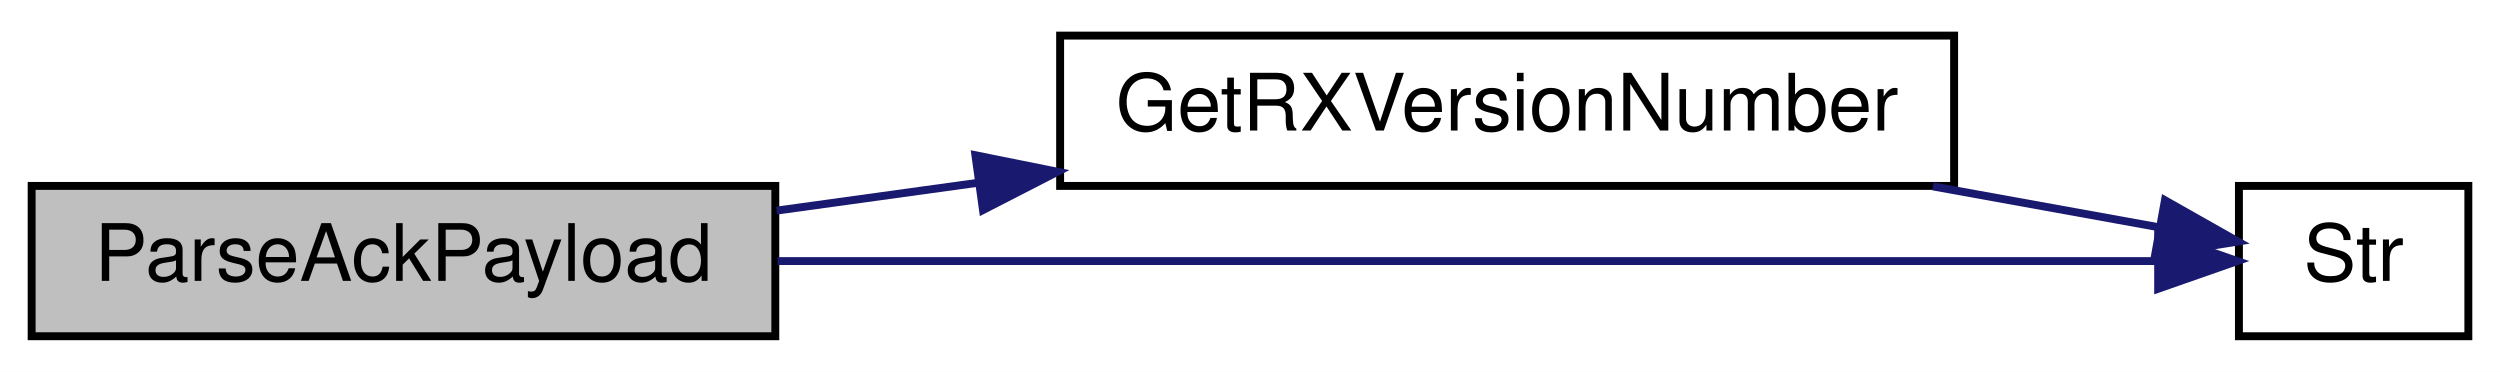
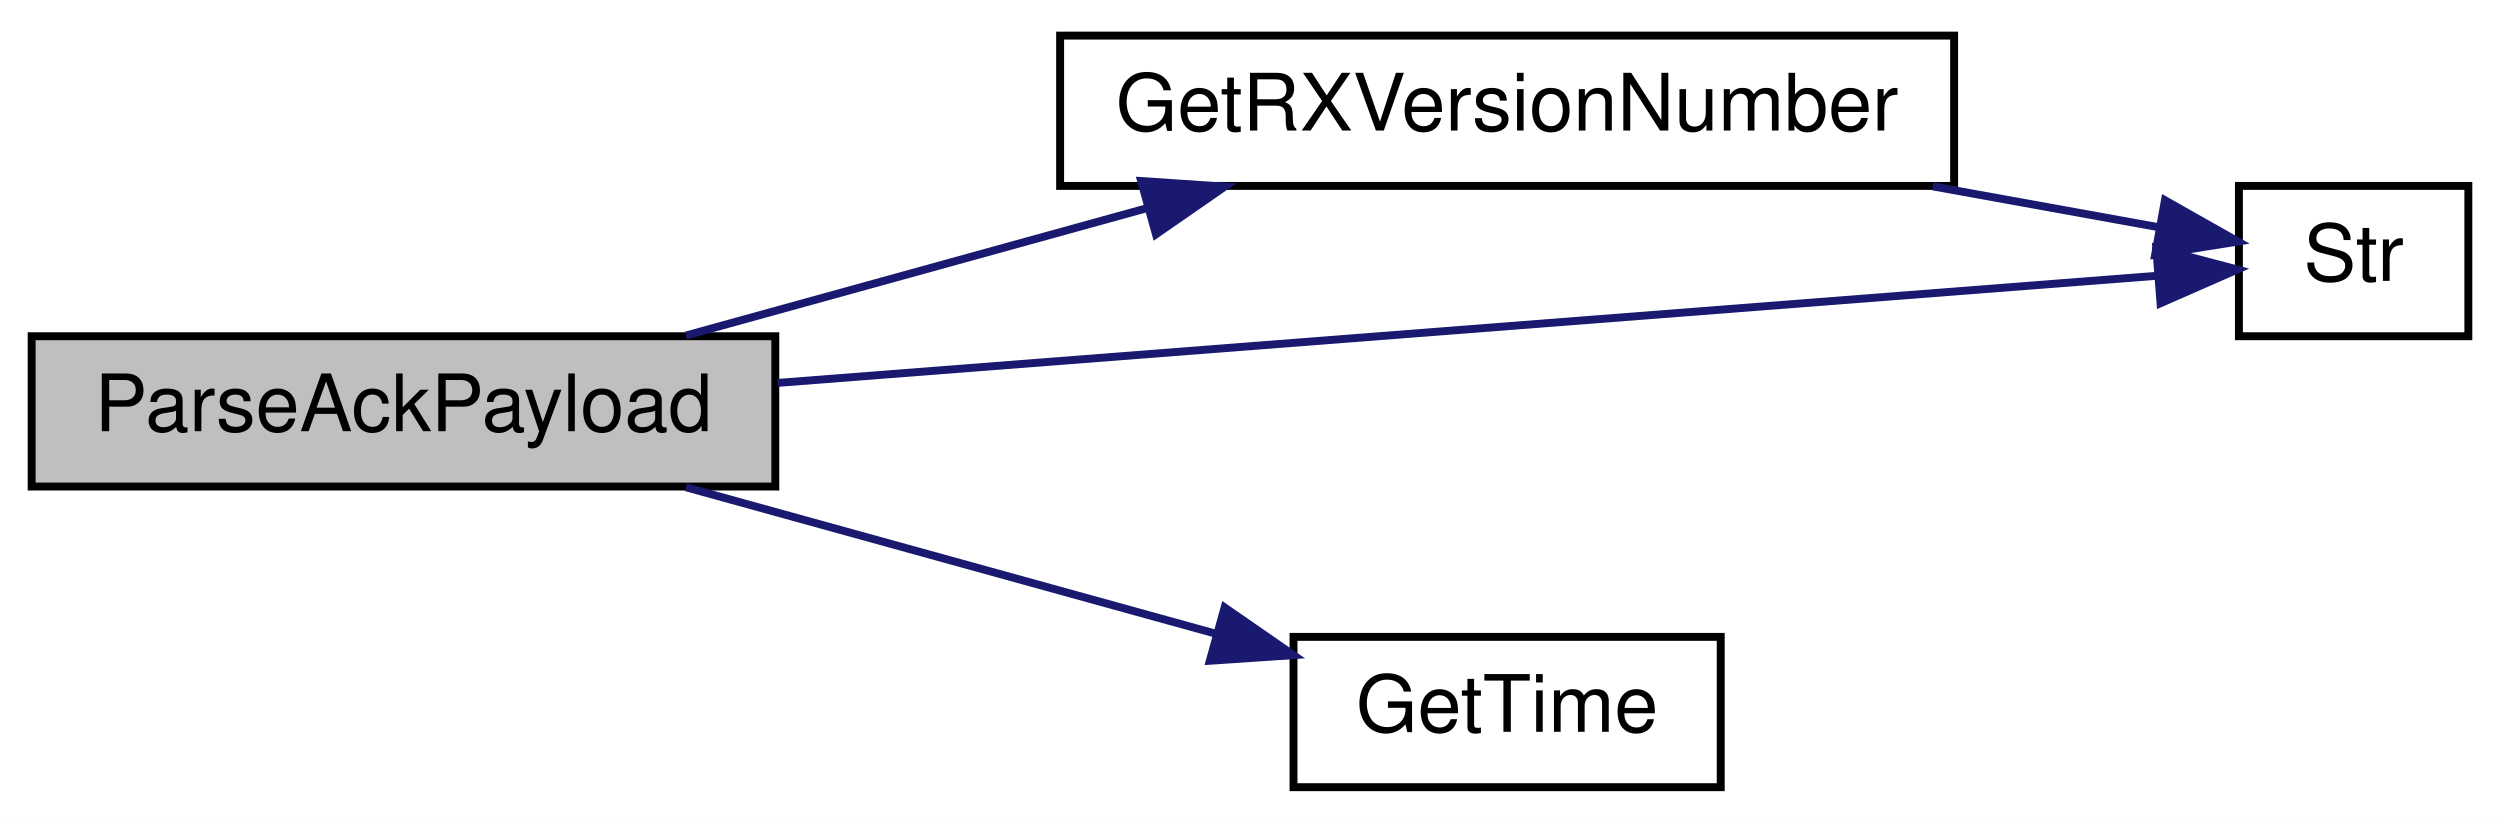
- <svg xmlns="http://www.w3.org/2000/svg" xmlns:xlink="http://www.w3.org/1999/xlink" width="316pt" height="47pt" viewBox="0.00 0.00 316.00 47.00">
-   <g id="graph0" class="graph" transform="scale(1 1) rotate(0) translate(4 43)">
-     <polygon fill="white" stroke="transparent" points="-4,4 -4,-43 312,-43 312,4 -4,4" />
+ <svg xmlns="http://www.w3.org/2000/svg" xmlns:xlink="http://www.w3.org/1999/xlink" width="316pt" height="104pt" viewBox="0.00 0.00 316.00 104.00">
+   <g id="graph0" class="graph" transform="scale(1 1) rotate(0) translate(4 100)">
+     <polygon fill="white" stroke="transparent" points="-4,4 -4,-100 312,-100 312,4 -4,4" />
    <g id="node1" class="node">
      <g id="a_node1">
        <a xlink:title=" ">
-           <polygon fill="#bfbfbf" stroke="black" points="0,-0.5 0,-19.5 94,-19.5 94,-0.5 0,-0.5" />
-           <text text-anchor="middle" x="47" y="-7.5" font-family="Helvetica,sans-Serif" font-size="10.00">ParseAckPayload</text>
+           <polygon fill="#bfbfbf" stroke="black" points="0,-38.5 0,-57.5 94,-57.5 94,-38.5 0,-38.5" />
+           <text text-anchor="middle" x="47" y="-45.5" font-family="Helvetica,sans-Serif" font-size="10.00">ParseAckPayload</text>
        </a>
      </g>
    </g>
    <g id="node2" class="node">
      <g id="a_node2">
        <a xlink:href="_transmitter_code_2src_2main_8cpp.html#a4f813935d8fe58355228cbbf25e12f96" target="_top" xlink:title=" ">
-           <polygon fill="white" stroke="black" points="130,-19.5 130,-38.5 243,-38.5 243,-19.5 130,-19.5" />
-           <text text-anchor="middle" x="186.5" y="-26.5" font-family="Helvetica,sans-Serif" font-size="10.00">GetRXVersionNumber</text>
+           <polygon fill="white" stroke="black" points="130,-76.5 130,-95.5 243,-95.5 243,-76.5 130,-76.5" />
+           <text text-anchor="middle" x="186.5" y="-83.5" font-family="Helvetica,sans-Serif" font-size="10.00">GetRXVersionNumber</text>
        </a>
      </g>
    </g>
    <g id="edge1" class="edge">
-       <path fill="none" stroke="midnightblue" d="M94.17,-16.38C102.36,-17.51 111.02,-18.71 119.63,-19.9" />
-       <polygon fill="midnightblue" stroke="midnightblue" points="119.29,-23.38 129.67,-21.29 120.25,-16.45 119.29,-23.38" />
+       <path fill="none" stroke="midnightblue" d="M82.7,-57.59C100.37,-62.47 122.05,-68.46 140.94,-73.68" />
+       <polygon fill="midnightblue" stroke="midnightblue" points="140.24,-77.12 150.81,-76.41 142.11,-70.38 140.24,-77.12" />
    </g>
    <g id="node3" class="node">
      <g id="a_node3">
        <a xlink:href="_transmitter_code_2src_2main_8cpp.html#ab399ea9eaf21f0d7d034a8e2dcaa6e39" target="_top" xlink:title=" ">
-           <polygon fill="white" stroke="black" points="279,-0.5 279,-19.5 308,-19.5 308,-0.5 279,-0.5" />
-           <text text-anchor="middle" x="293.5" y="-7.5" font-family="Helvetica,sans-Serif" font-size="10.00">Str</text>
+           <polygon fill="white" stroke="black" points="279,-57.5 279,-76.5 308,-76.5 308,-57.5 279,-57.5" />
+           <text text-anchor="middle" x="293.5" y="-64.5" font-family="Helvetica,sans-Serif" font-size="10.00">Str</text>
+         </a>
+       </g>
+     </g>
+     <g id="edge4" class="edge">
+       <path fill="none" stroke="midnightblue" d="M94.28,-51.6C146.16,-55.63 228.29,-62.01 268.59,-65.14" />
+       <polygon fill="midnightblue" stroke="midnightblue" points="268.55,-68.65 278.79,-65.93 269.09,-61.67 268.55,-68.65" />
+     </g>
+     <g id="node4" class="node">
+       <g id="a_node4">
+         <a xlink:href="_transmitter_code_2src_2main_8cpp.html#ab6bd4fd91e0cddba7ab2e37ed6777832" target="_top" xlink:title=" ">
+           <polygon fill="white" stroke="black" points="159.5,-0.5 159.5,-19.5 213.5,-19.5 213.5,-0.5 159.5,-0.5" />
+           <text text-anchor="middle" x="186.5" y="-7.5" font-family="Helvetica,sans-Serif" font-size="10.00">GetTime</text>
        </a>
      </g>
    </g>
    <g id="edge3" class="edge">
-       <path fill="none" stroke="midnightblue" d="M94.28,-10C146.16,-10 228.29,-10 268.59,-10" />
-       <polygon fill="midnightblue" stroke="midnightblue" points="268.79,-13.5 278.79,-10 268.79,-6.5 268.79,-13.5" />
+       <path fill="none" stroke="midnightblue" d="M82.7,-38.41C103.21,-32.74 129.13,-25.58 149.81,-19.86" />
+       <polygon fill="midnightblue" stroke="midnightblue" points="150.79,-23.22 159.5,-17.19 148.92,-16.48 150.79,-23.22" />
    </g>
    <g id="edge2" class="edge">
-       <path fill="none" stroke="midnightblue" d="M240.31,-19.44C250.36,-17.63 260.4,-15.81 268.95,-14.26" />
-       <polygon fill="midnightblue" stroke="midnightblue" points="269.65,-17.69 278.87,-12.47 268.41,-10.8 269.65,-17.69" />
+       <path fill="none" stroke="midnightblue" d="M240.31,-76.44C250.36,-74.63 260.4,-72.81 268.95,-71.26" />
+       <polygon fill="midnightblue" stroke="midnightblue" points="269.65,-74.69 278.87,-69.47 268.41,-67.8 269.65,-74.69" />
    </g>
  </g>
</svg>
